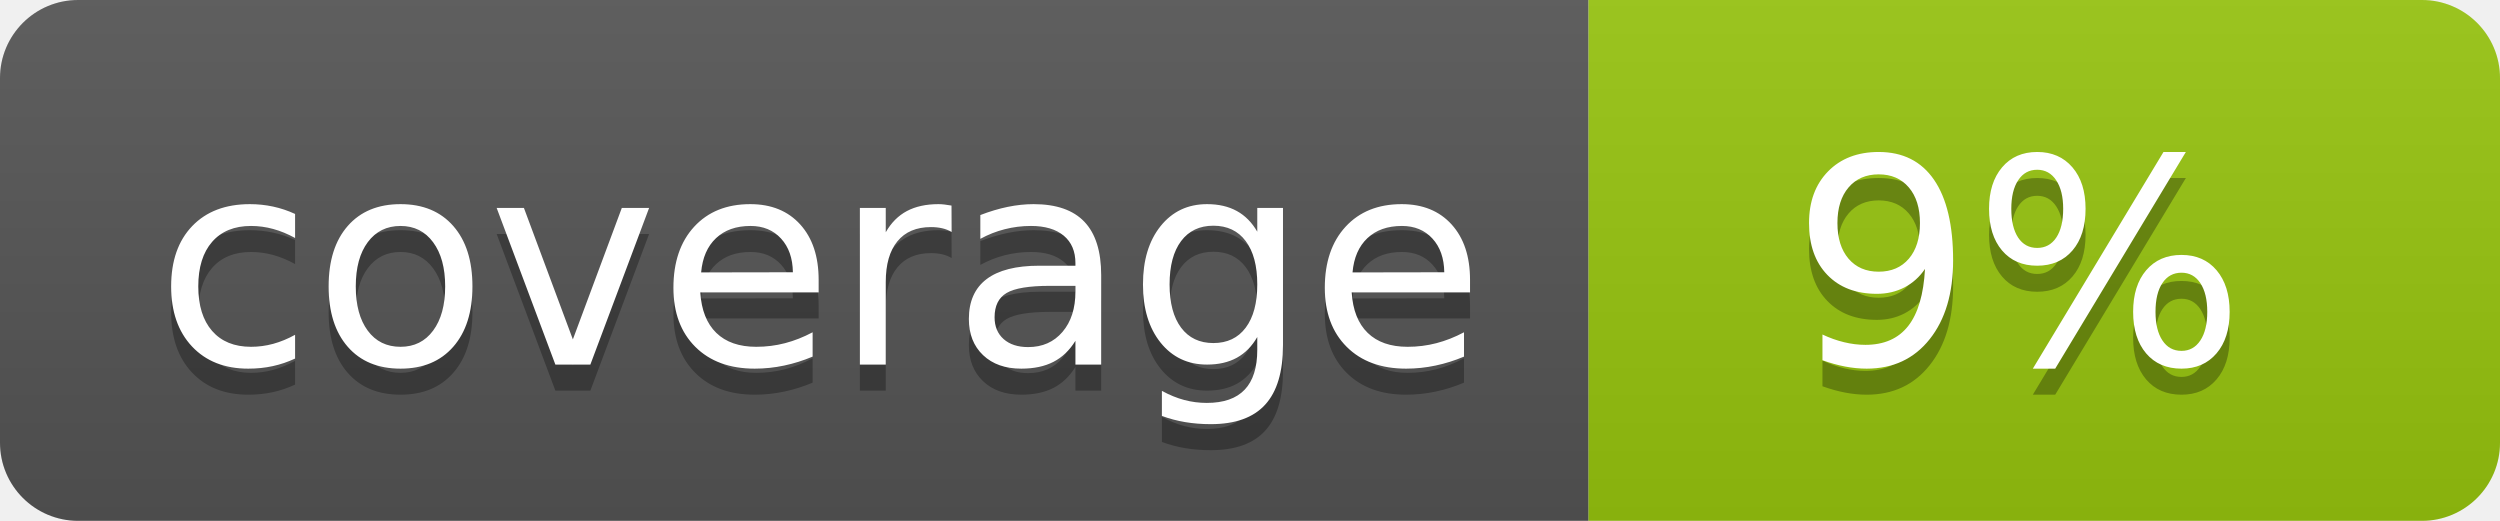
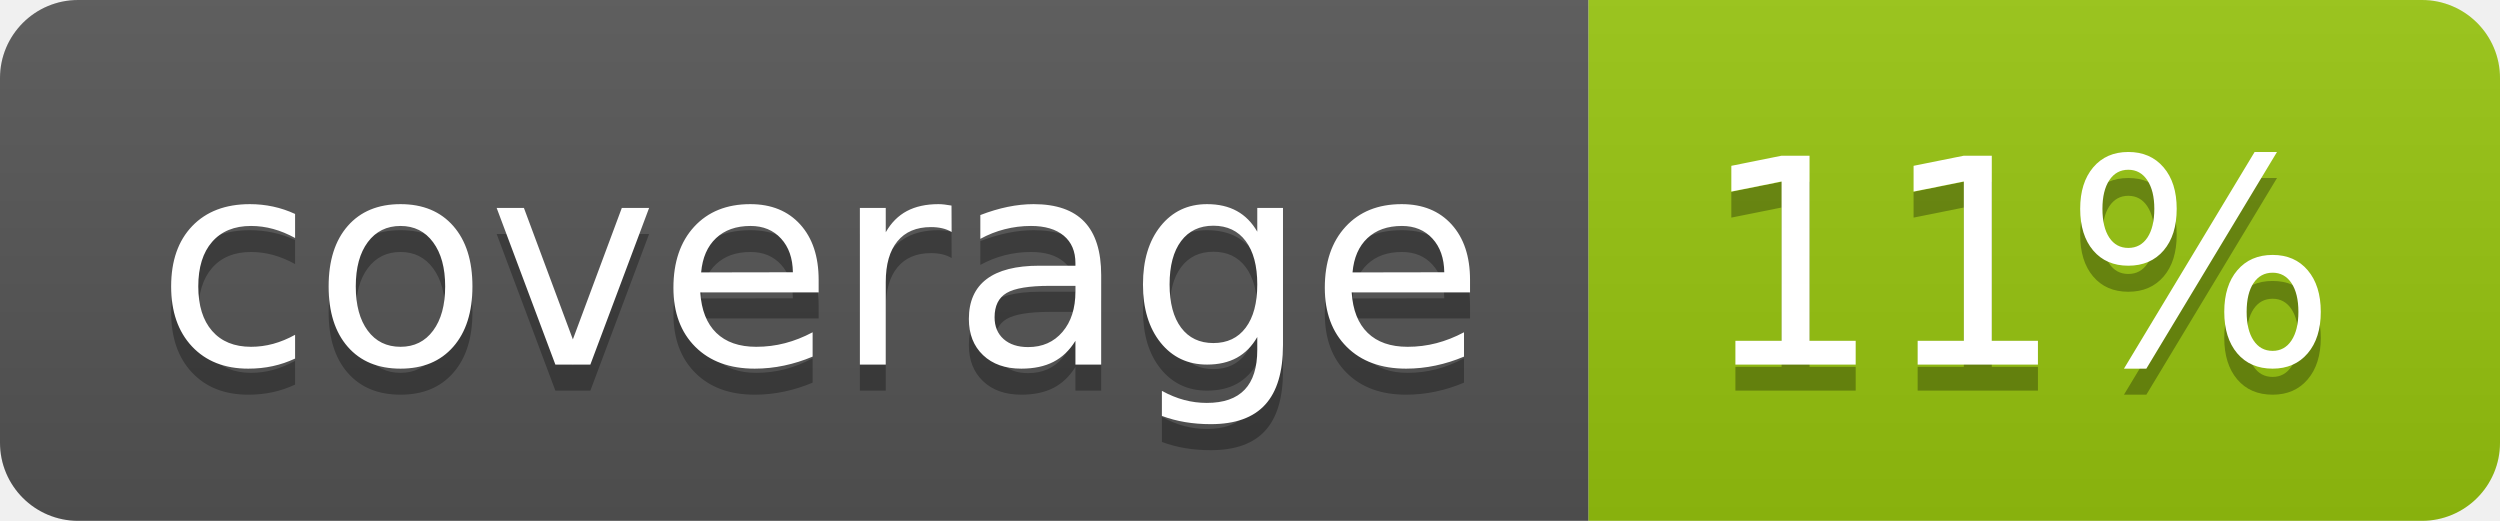
<svg xmlns="http://www.w3.org/2000/svg" width="96" height="20">
  <linearGradient id="b" x2="0" y2="100%">
    <stop offset="0" stop-color="#bbb" stop-opacity=".1" />
    <stop offset="1" stop-opacity=".1" />
  </linearGradient>
  <clipPath id="a">
    <rect width="96" height="20" rx="3" fill="#fff" />
  </clipPath>
  <g clip-path="url(#a)">
    <path fill="#555" d="M0 0h61v20H0z" />
    <path fill="#97C50F" d="M61 0h35v20H61z" />
    <path fill="url(#b)" d="M0 0h96v20H0z" />
  </g>
  <g fill="#fff" text-anchor="middle" font-family="DejaVu Sans,Verdana,Geneva,sans-serif" font-size="110">
    <text x="315" y="150" fill="#010101" fill-opacity=".3" transform="scale(.1)" textLength="510">coverage</text>
    <text x="315" y="140" transform="scale(.1)" textLength="510">coverage</text>
-     <text x="775" y="150" fill="#010101" fill-opacity=".3" transform="scale(.1)" textLength="250">9%</text>
-     <text x="775" y="140" transform="scale(.1)" textLength="250">9%</text>
+     <text x="775" y="150" fill="#010101" fill-opacity=".3" transform="scale(.1)" textLength="250">11%</text>
+     <text x="775" y="140" transform="scale(.1)" textLength="250">11%</text>
  </g>
</svg>
